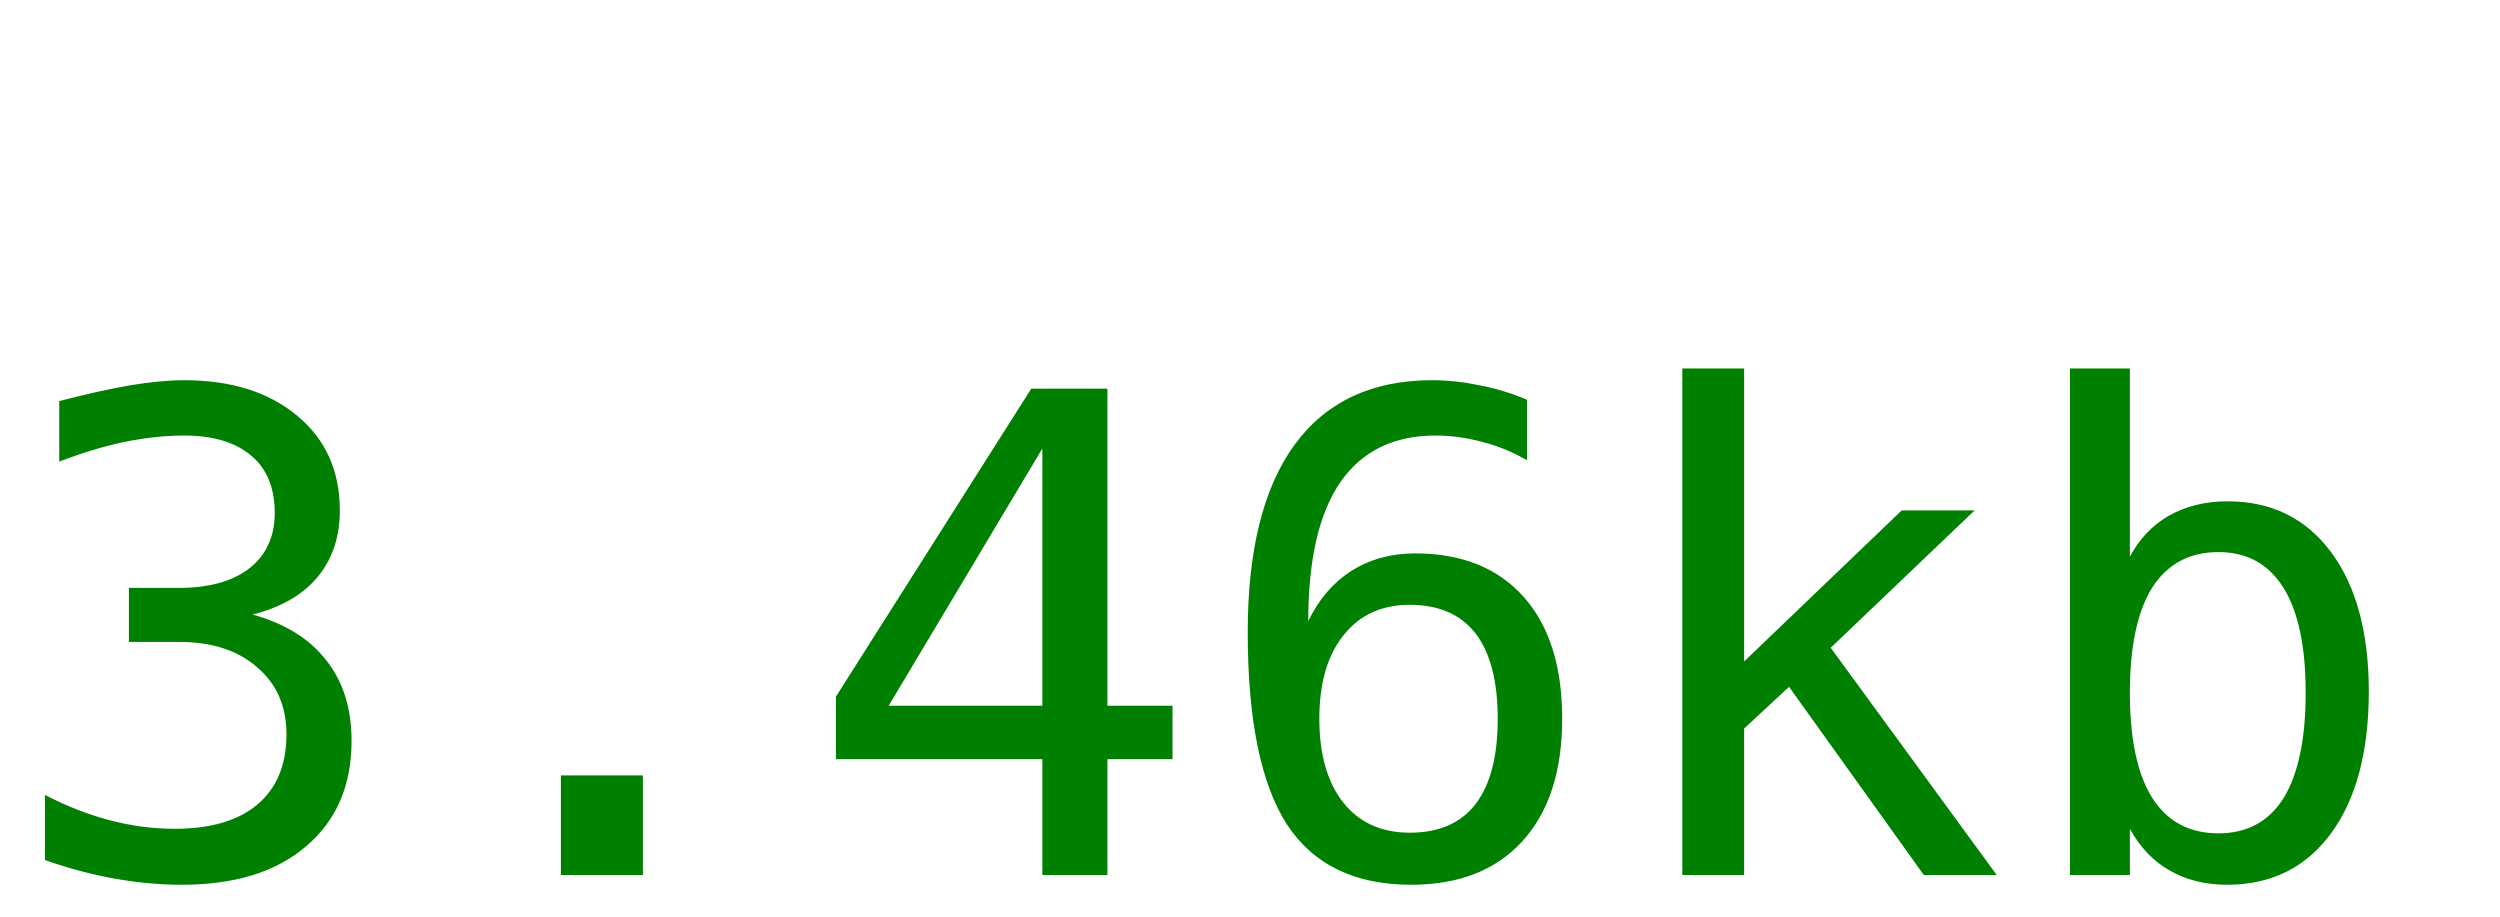
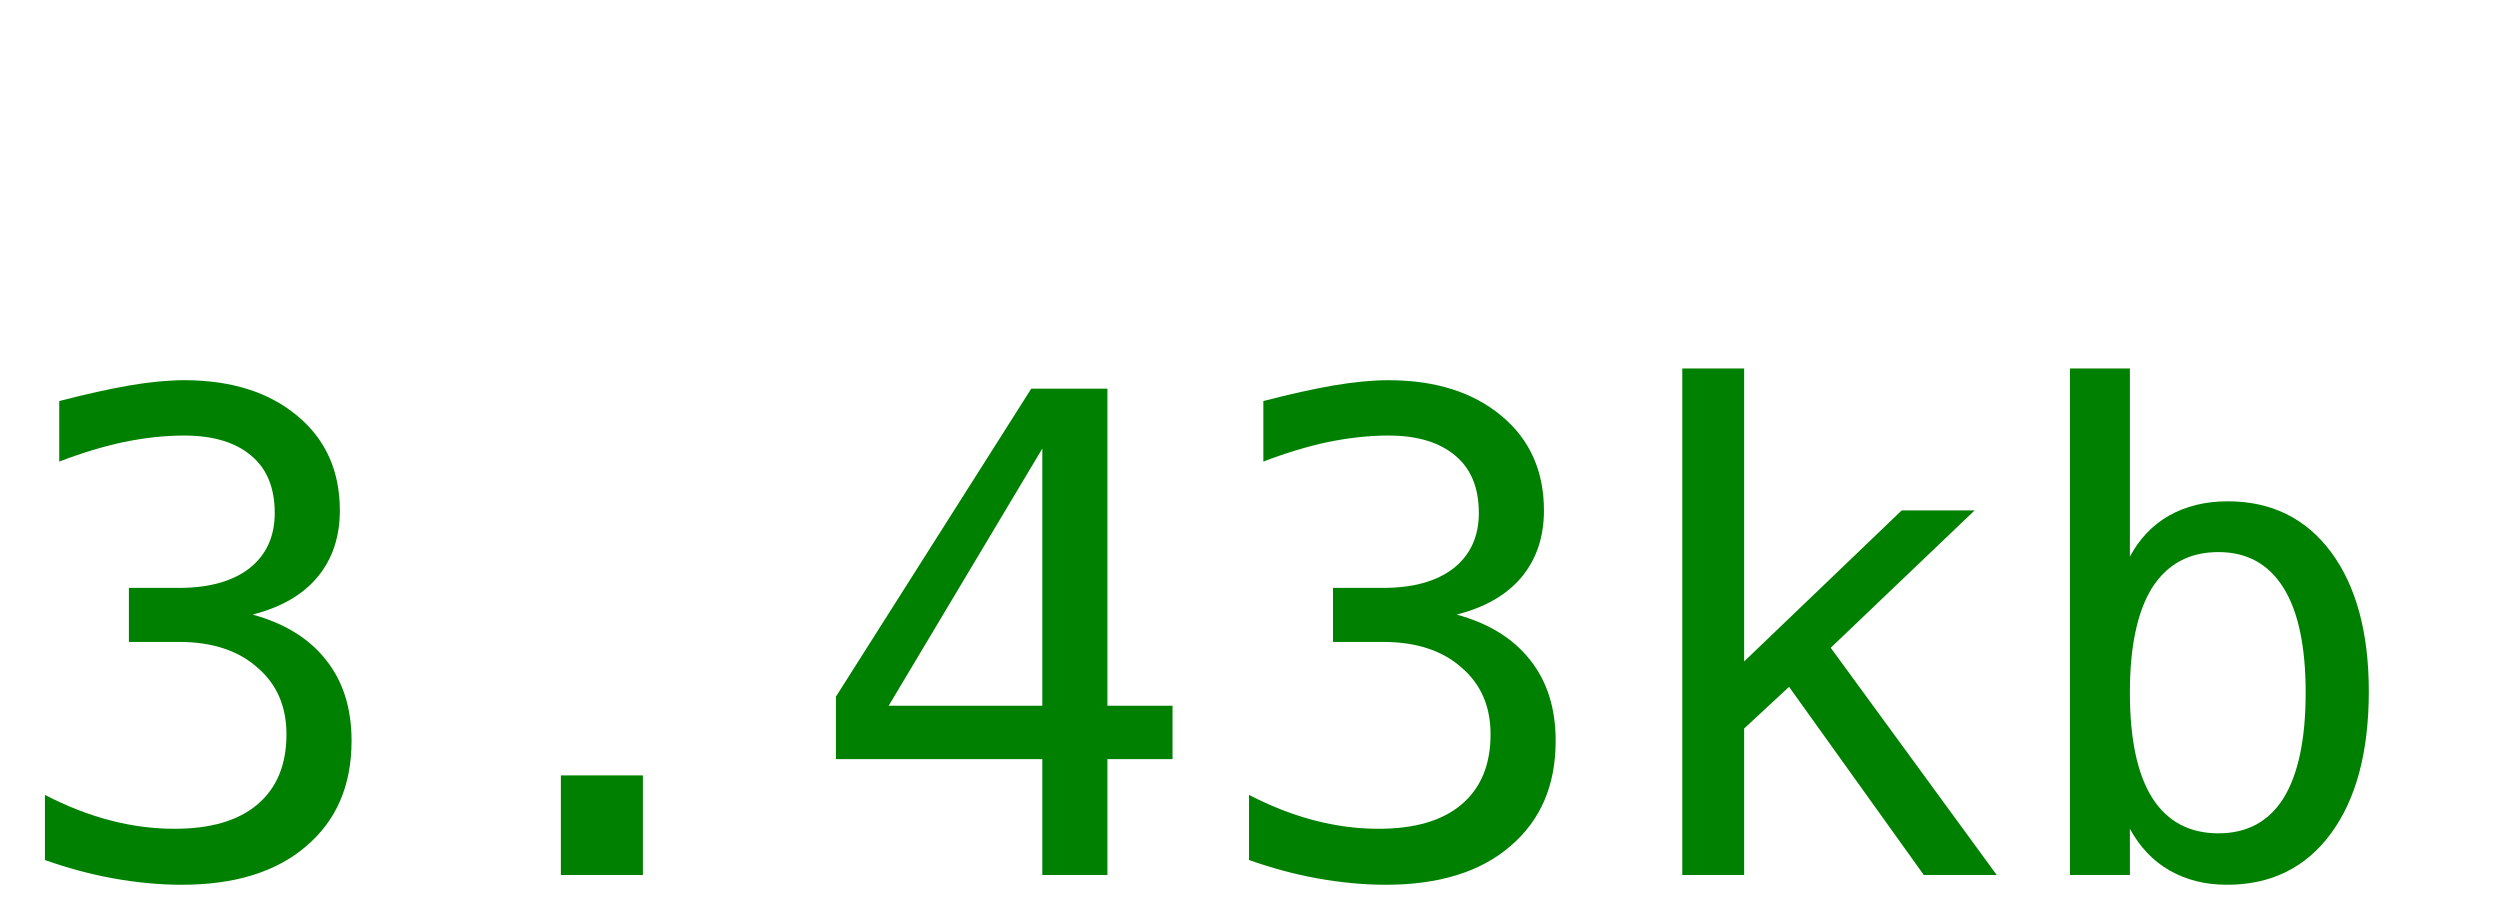
<svg xmlns="http://www.w3.org/2000/svg" width="60" height="22">
-   <text y="21" font-size="16px" font-family="monospace" fill="green">3.46kb</text>
+   <text y="21" font-size="16px" font-family="monospace" fill="green">3.43kb</text>
</svg>
